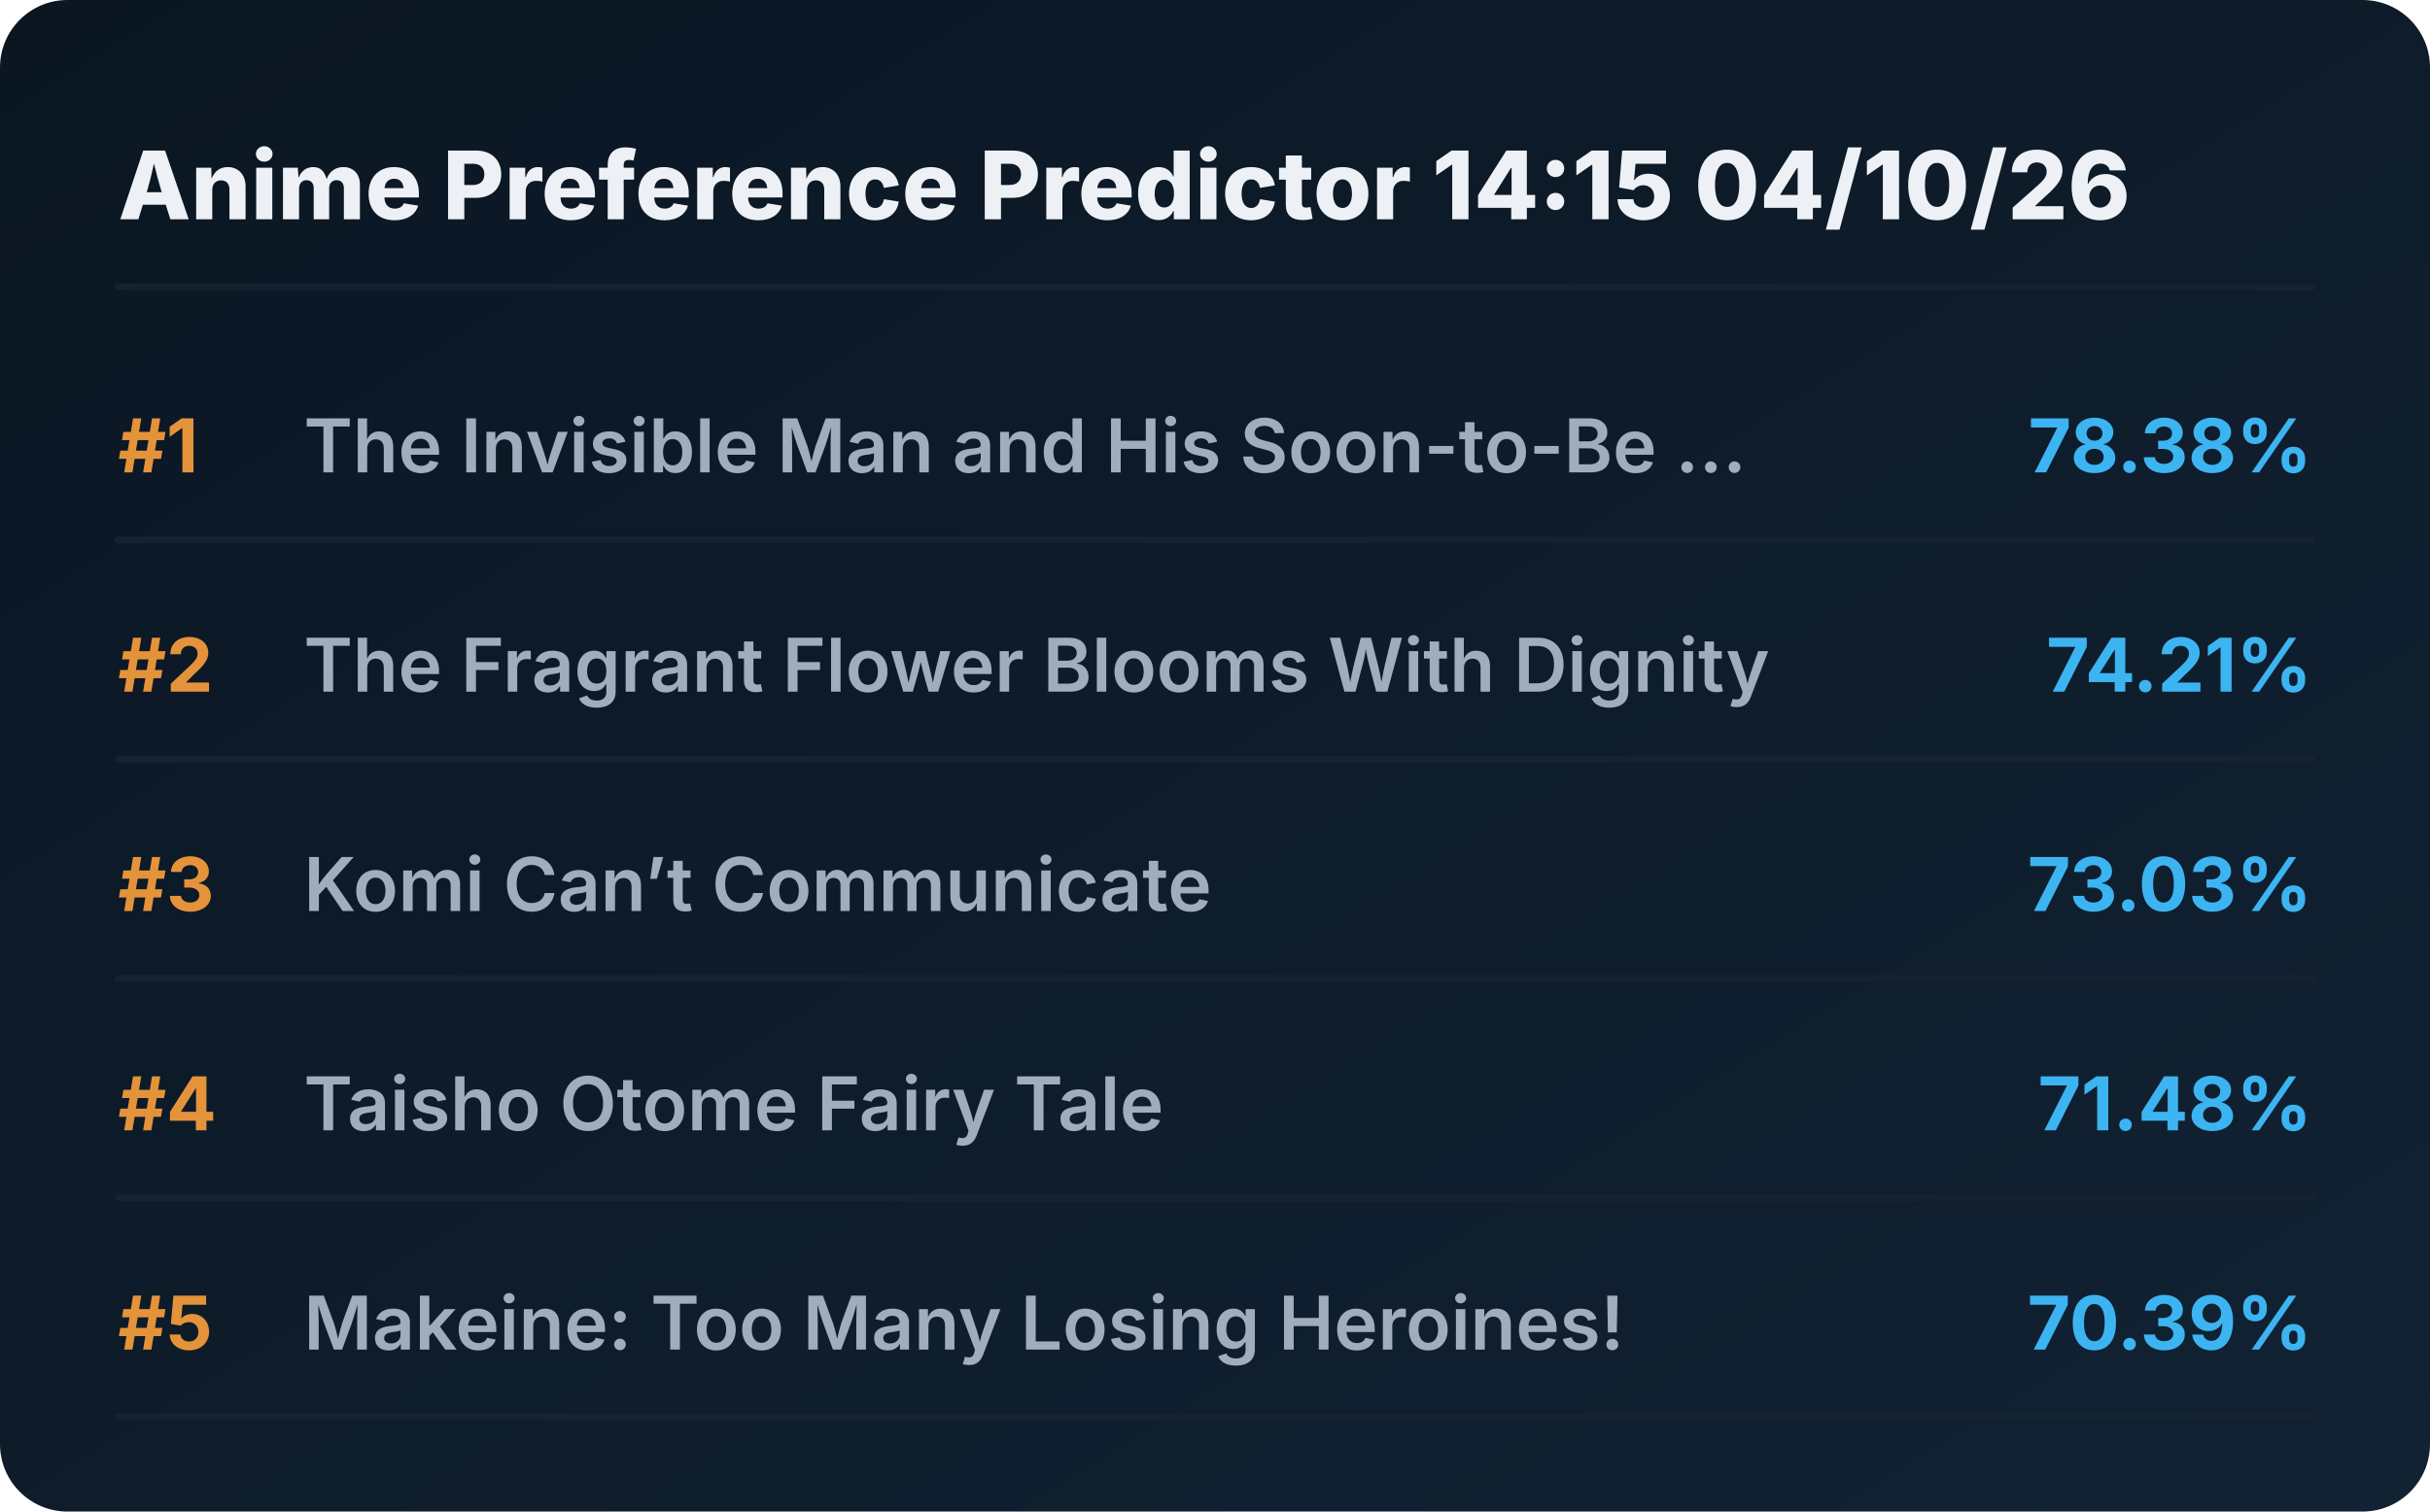
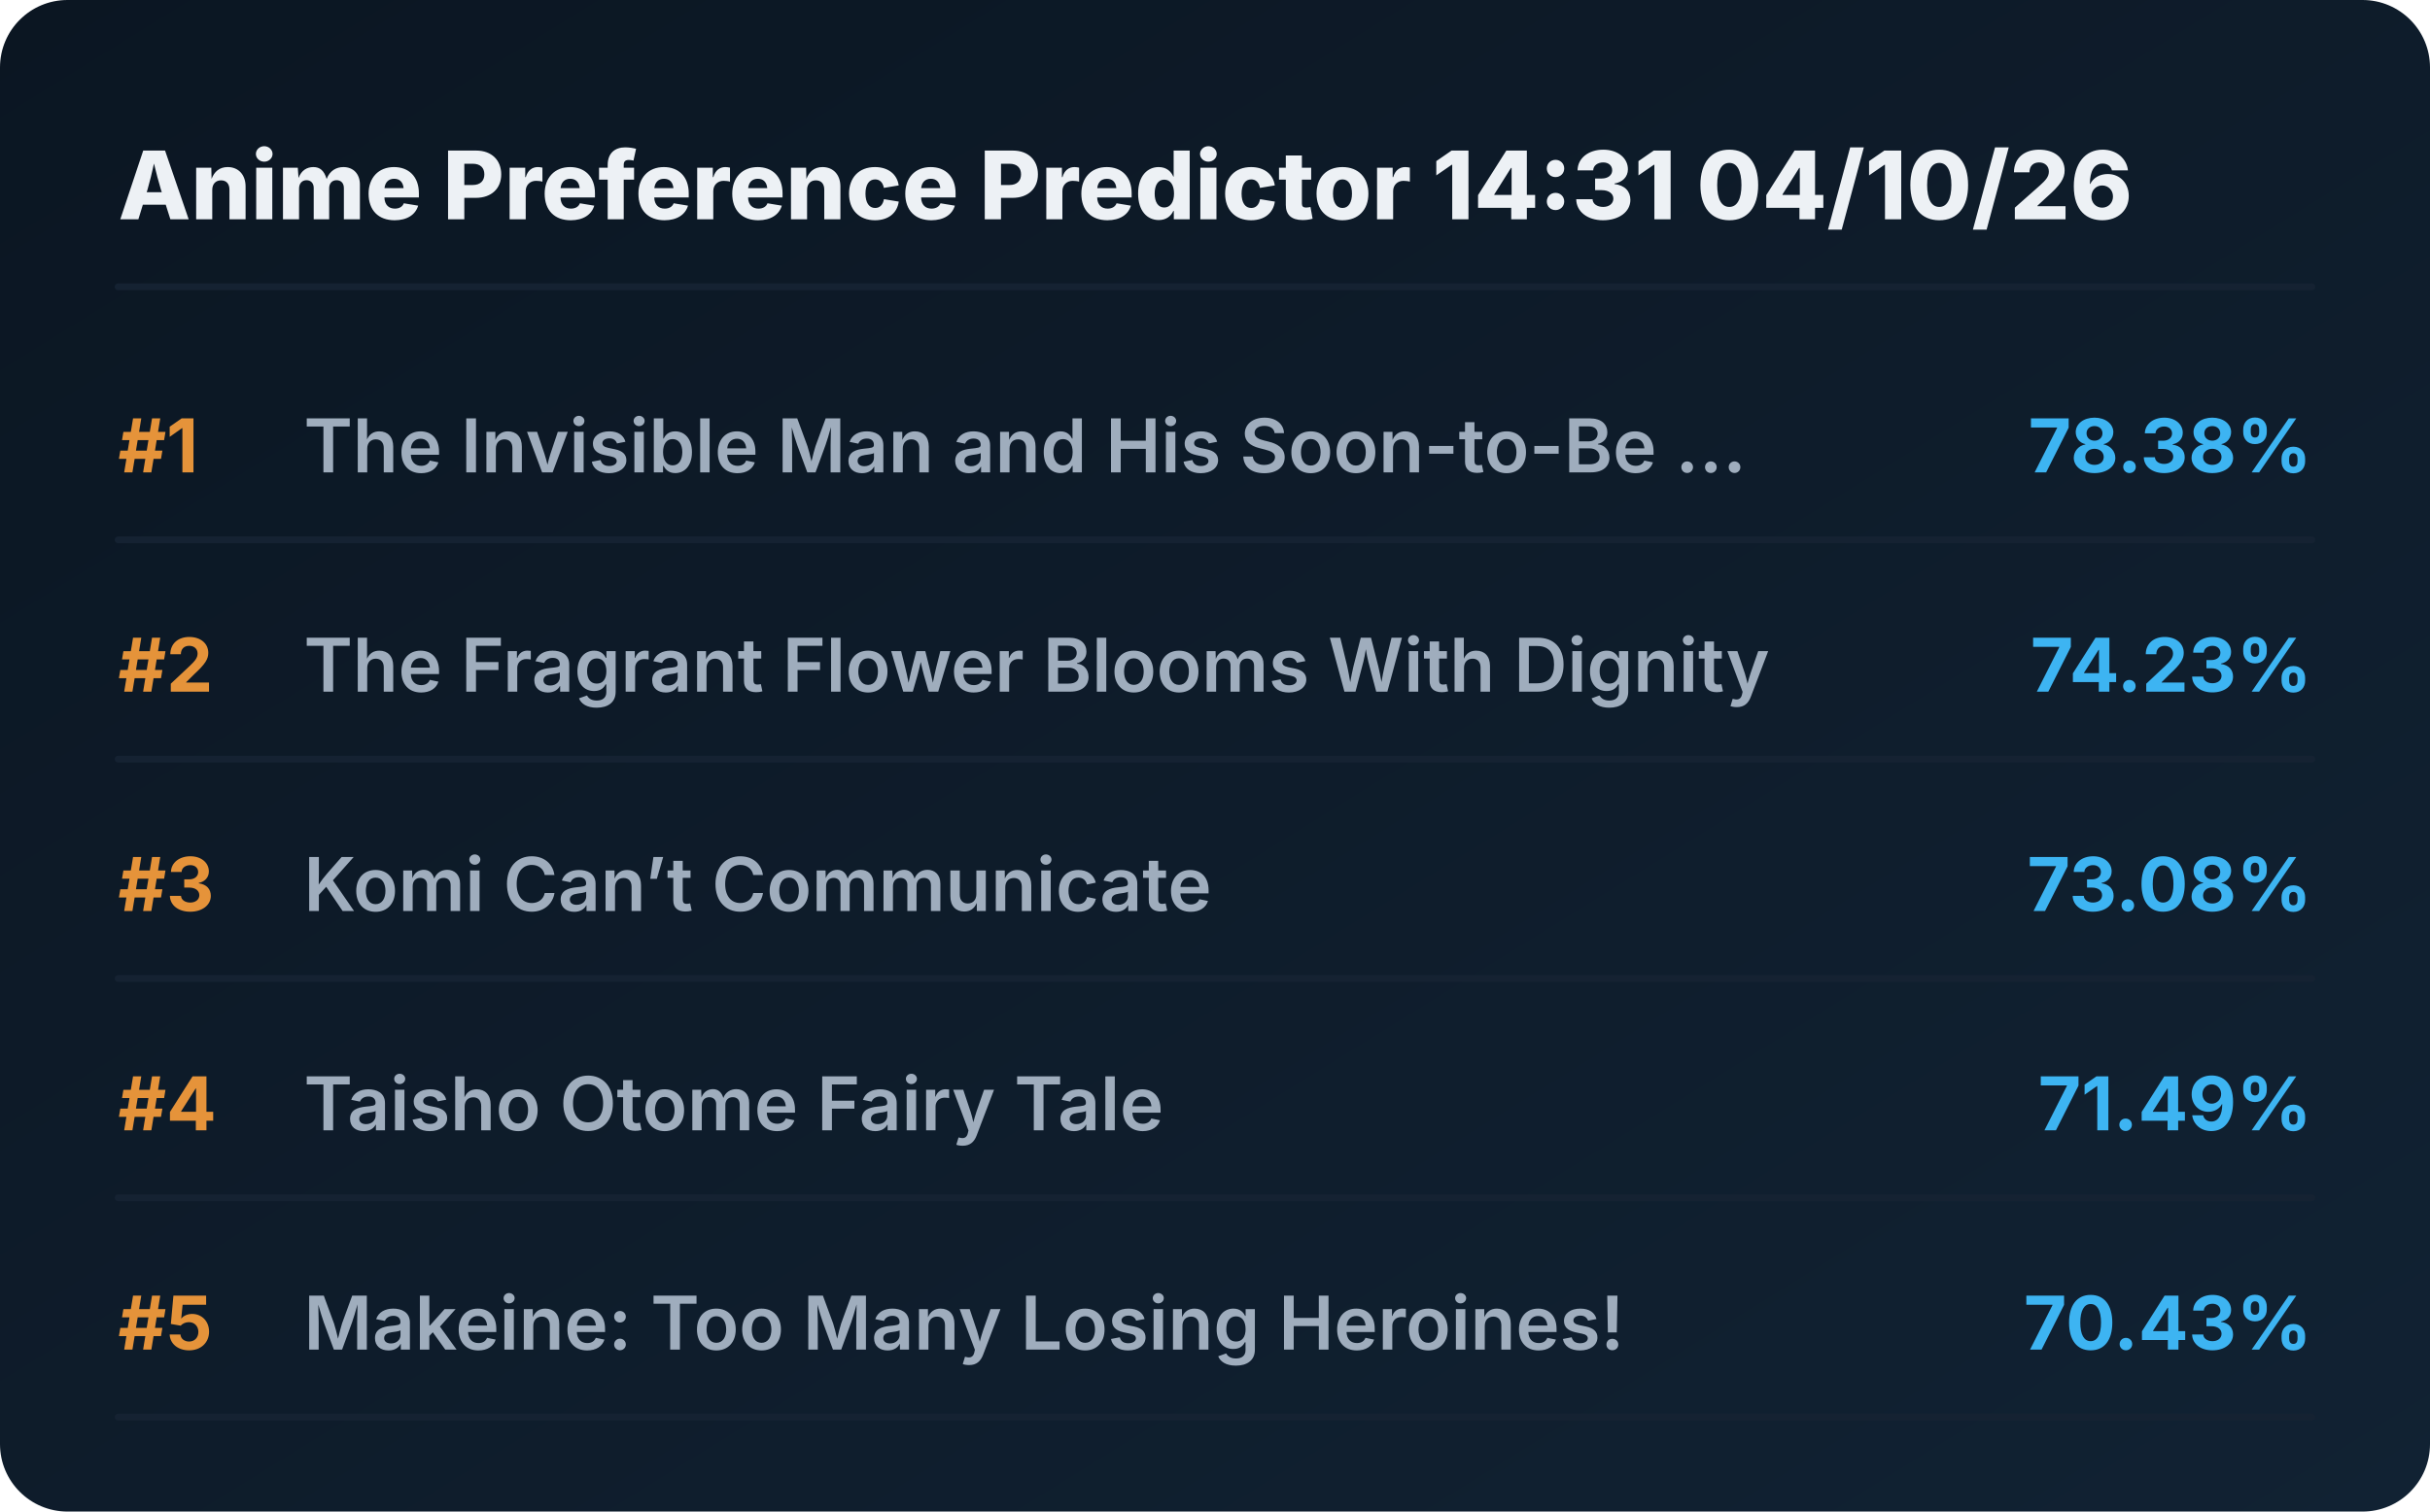
<svg xmlns="http://www.w3.org/2000/svg" viewBox="0 0 720 448" preserveAspectRatio="xMidYMid meet" style="width: 100%; height: auto; max-width: 720px;">
  <defs>
    <linearGradient id="boxGrad" x1="0%" y1="0%" x2="100%" y2="100%">
      <stop offset="0%" stop-color="#0b1622" />
      <stop offset="100%" stop-color="#112233" />
    </linearGradient>
    <clipPath id="titleClip">
      <rect x="90" y="0" width="510" height="100%" />
    </clipPath>
  </defs>
  <style>
    .bg { fill: url(#boxGrad); rx: 20px; }
    .header { font-family: 'Overpass', 'Inter', system-ui, sans-serif; font-weight: 800; font-size: 28px; fill: #edf1f5; }
    .rank { font-family: 'Overpass', 'Inter', system-ui, sans-serif; font-weight: 700; font-size: 22px; fill: #e5933a; }
    .title { font-family: 'Overpass', 'Inter', system-ui, sans-serif; font-weight: 600; font-size: 22px; fill: #9fadbd; }
    .score { font-family: 'Overpass', 'Inter', system-ui, sans-serif; font-weight: 700; font-size: 22px; fill: #3db4f2; }
    .line { stroke: #152232; stroke-width: 2; stroke-linecap: round; }
  </style>
  <rect class="bg" width="720" height="448" />
-   <text x="35" y="65" class="header">Anime Preference Predictor 14:15 04/10/26</text>
+   <text x="35" y="65" class="header">Anime Preference Predictor 14:31 04/10/26</text>
  <line x1="35" y1="85" x2="685" y2="85" class="line" />
  <g transform="translate(0, 0)">
    <text x="35" y="140" class="rank">#1</text>
    <text x="90" y="140" class="title">The Invisible Man and His Soon-to-Be ...</text>
    <text x="685" y="140" class="score" text-anchor="end">78.38%</text>
    <line x1="35" y1="160" x2="685" y2="160" class="line" />
  </g>
  <g transform="translate(0, 65)">
    <text x="35" y="140" class="rank">#2</text>
    <text x="90" y="140" class="title">The Fragrant Flower Blooms With Dignity</text>
-     <text x="685" y="140" class="score" text-anchor="end">74.21%</text>
+     <text x="685" y="140" class="score" text-anchor="end">74.23%</text>
    <line x1="35" y1="160" x2="685" y2="160" class="line" />
  </g>
  <g transform="translate(0, 130)">
    <text x="35" y="140" class="rank">#3</text>
    <text x="90" y="140" class="title">Komi Can’t Communicate</text>
-     <text x="685" y="140" class="score" text-anchor="end">73.03%</text>
+     <text x="685" y="140" class="score" text-anchor="end">73.08%</text>
    <line x1="35" y1="160" x2="685" y2="160" class="line" />
  </g>
  <g transform="translate(0, 195)">
    <text x="35" y="140" class="rank">#4</text>
    <text x="90" y="140" class="title">Taisho Otome Fairy Tale</text>
-     <text x="685" y="140" class="score" text-anchor="end">71.48%</text>
+     <text x="685" y="140" class="score" text-anchor="end">71.49%</text>
    <line x1="35" y1="160" x2="685" y2="160" class="line" />
  </g>
  <g transform="translate(0, 260)">
    <text x="35" y="140" class="rank">#5</text>
    <text x="90" y="140" class="title">Makeine: Too Many Losing Heroines!</text>
-     <text x="685" y="140" class="score" text-anchor="end">70.39%</text>
+     <text x="685" y="140" class="score" text-anchor="end">70.43%</text>
    <line x1="35" y1="160" x2="685" y2="160" class="line" />
  </g>
</svg>
